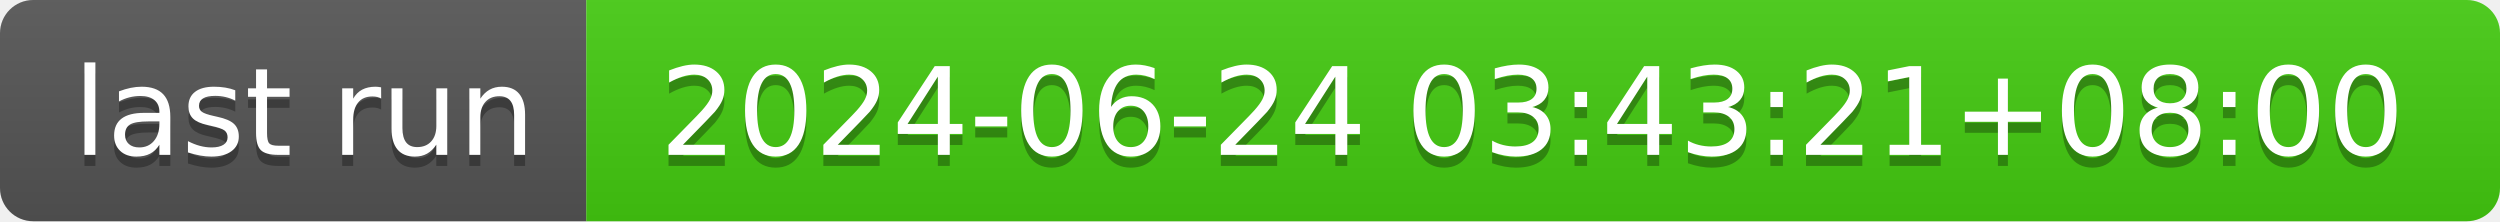
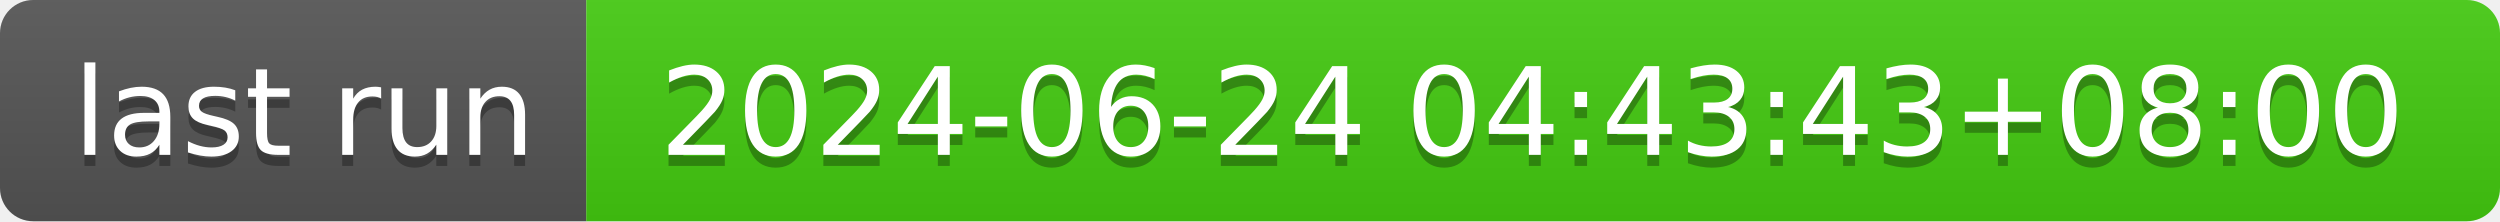
- <svg xmlns="http://www.w3.org/2000/svg" width="226" height="20" role="img" aria-label="last run: 2024-06-24 03:43:21+08:00">
+ <svg xmlns="http://www.w3.org/2000/svg" width="226" height="20" role="img" aria-label="last run: 2024-06-24 04:43:43+08:00">
  <linearGradient id="s" x2="0" y2="100%">
    <stop offset="0" stop-color="#bbb" stop-opacity=".1" />
    <stop offset="1" stop-opacity=".1" />
  </linearGradient>
  <clipPath id="r">
    <rect width="226" height="20" rx="3" fill="#fff" />
  </clipPath>
  <g clip-path="url(#r)">
    <rect width="53" height="20" fill="#555" />
    <rect x="53" width="173" height="20" fill="#4c1" />
    <rect width="226" height="20" fill="url(#s)" />
  </g>
  <g fill="#fff" text-anchor="middle" font-family="Verdana,Geneva,DejaVu Sans,sans-serif" text-rendering="geometricPrecision" font-size="110">
    <text aria-hidden="true" x="275" y="150" fill="#010101" fill-opacity=".3" transform="scale(.1)" textLength="430">last run</text>
    <text x="275" y="140" transform="scale(.1)" fill="#fff" textLength="430">last run</text>
-     <text aria-hidden="true" x="1385" y="150" fill="#010101" fill-opacity=".3" transform="scale(.1)" textLength="1630">2024-06-24 03:43:21+08:00</text>
-     <text x="1385" y="140" transform="scale(.1)" fill="#fff" textLength="1630">2024-06-24 03:43:21+08:00</text>
+     <text aria-hidden="true" x="1385" y="150" fill="#010101" fill-opacity=".3" transform="scale(.1)" textLength="1630">2024-06-24 04:43:43+08:00</text>
+     <text x="1385" y="140" transform="scale(.1)" fill="#fff" textLength="1630">2024-06-24 04:43:43+08:00</text>
  </g>
</svg>
